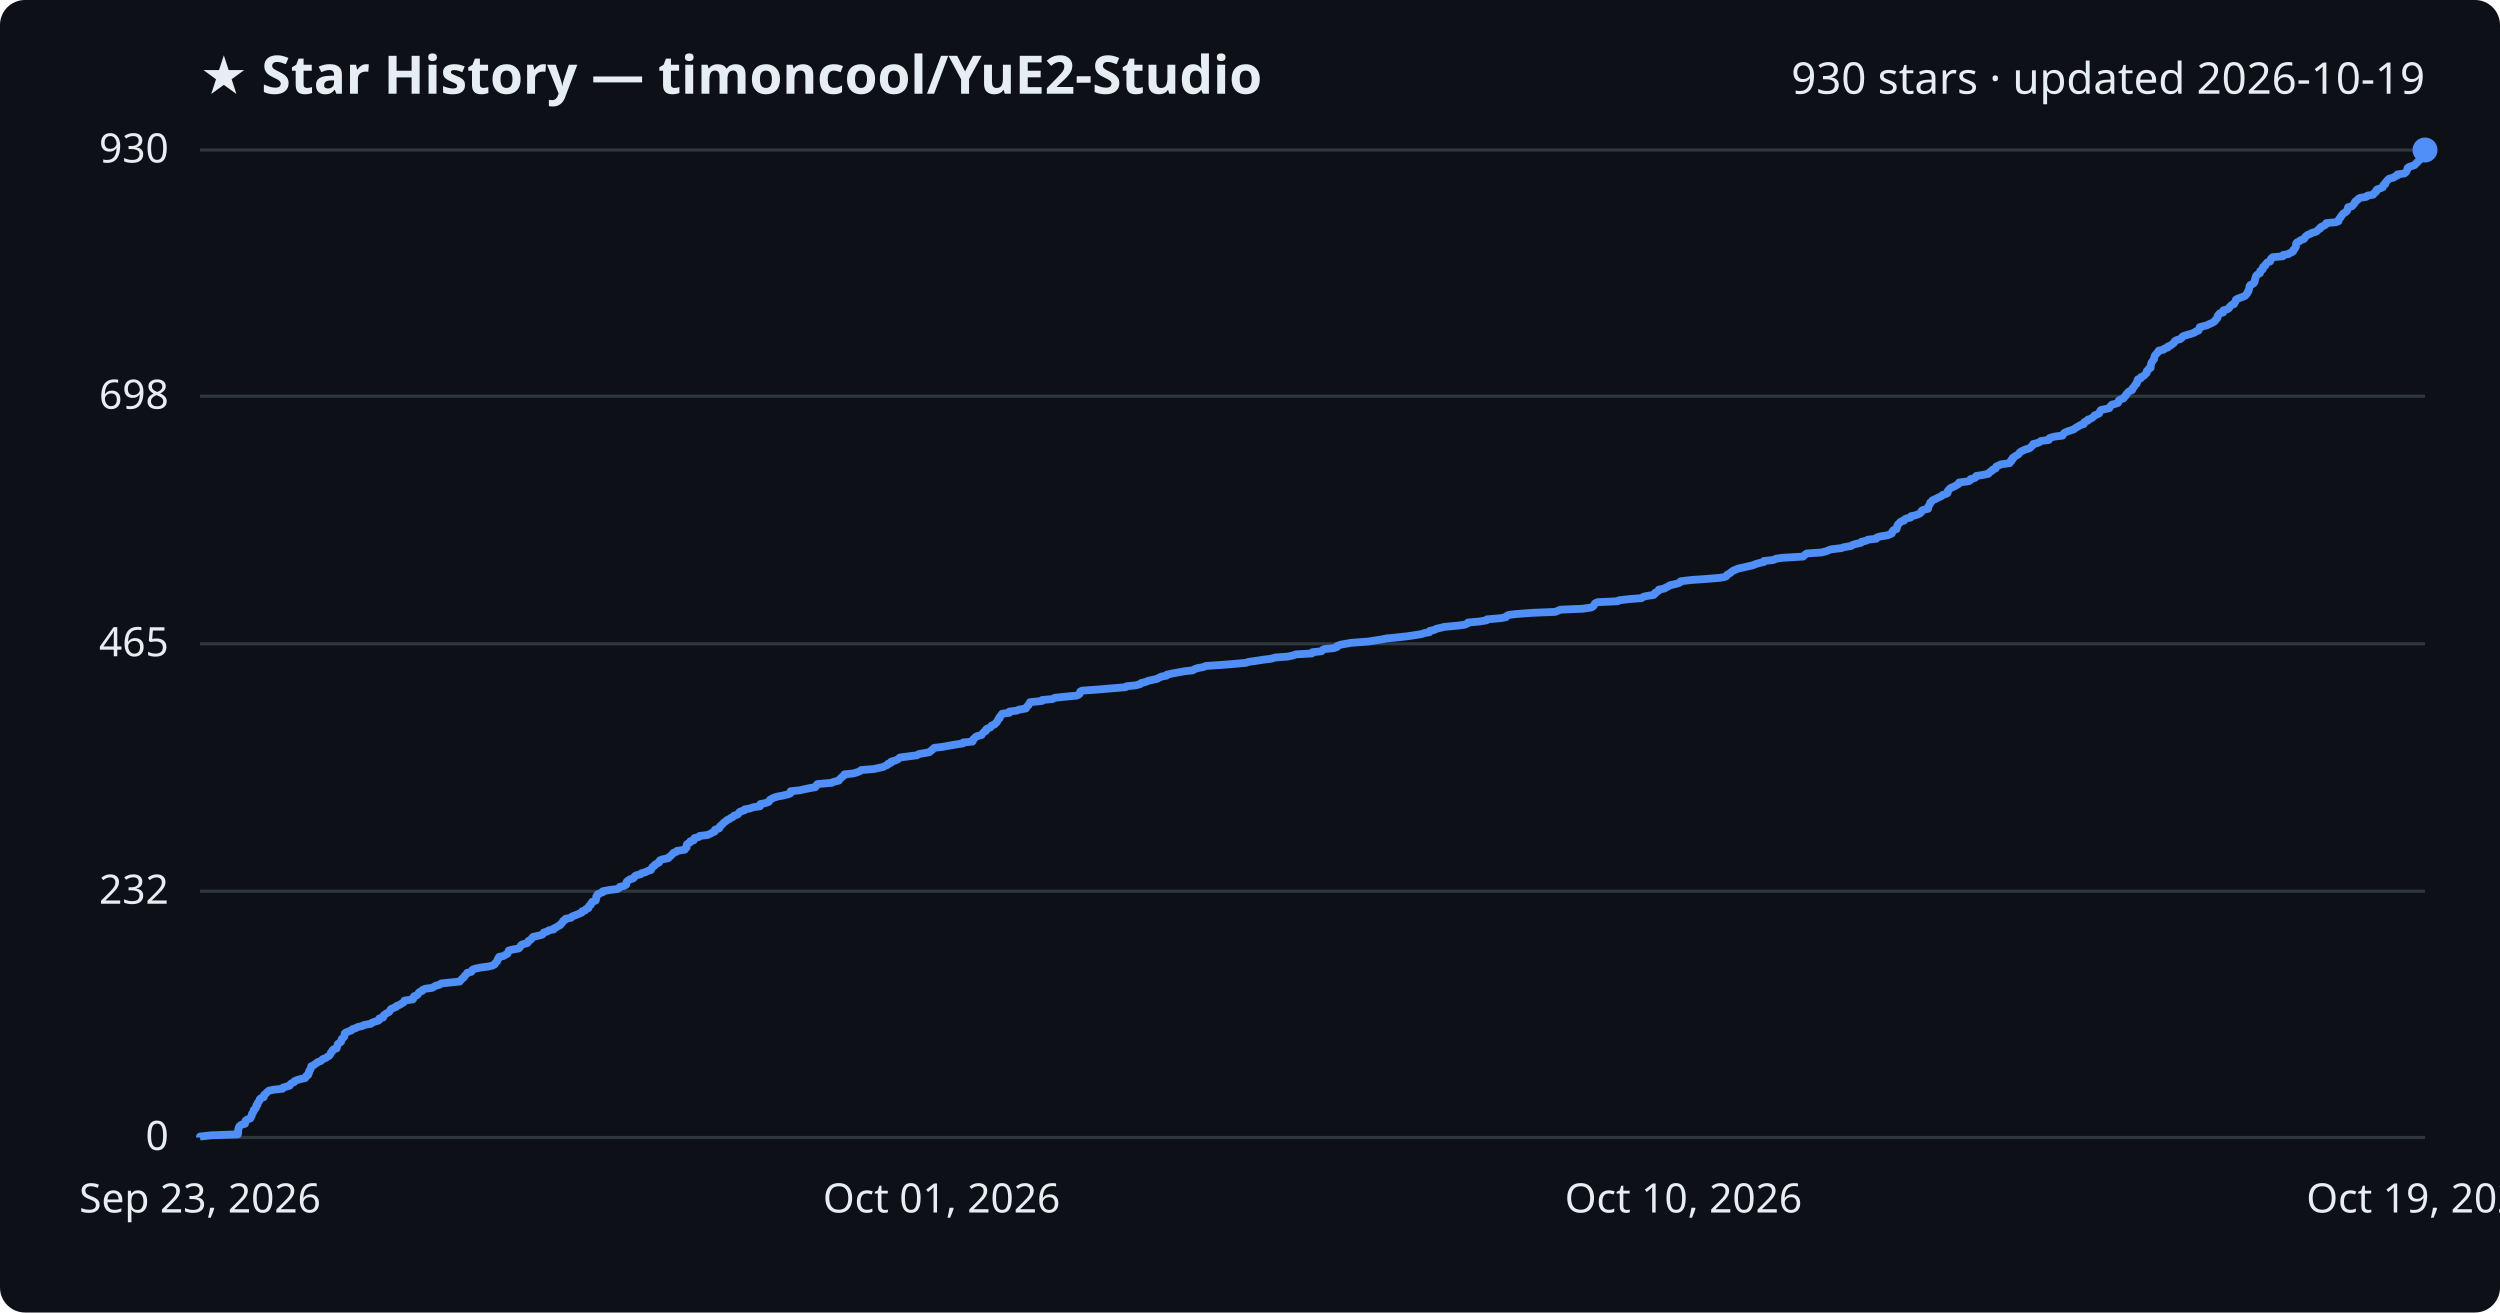
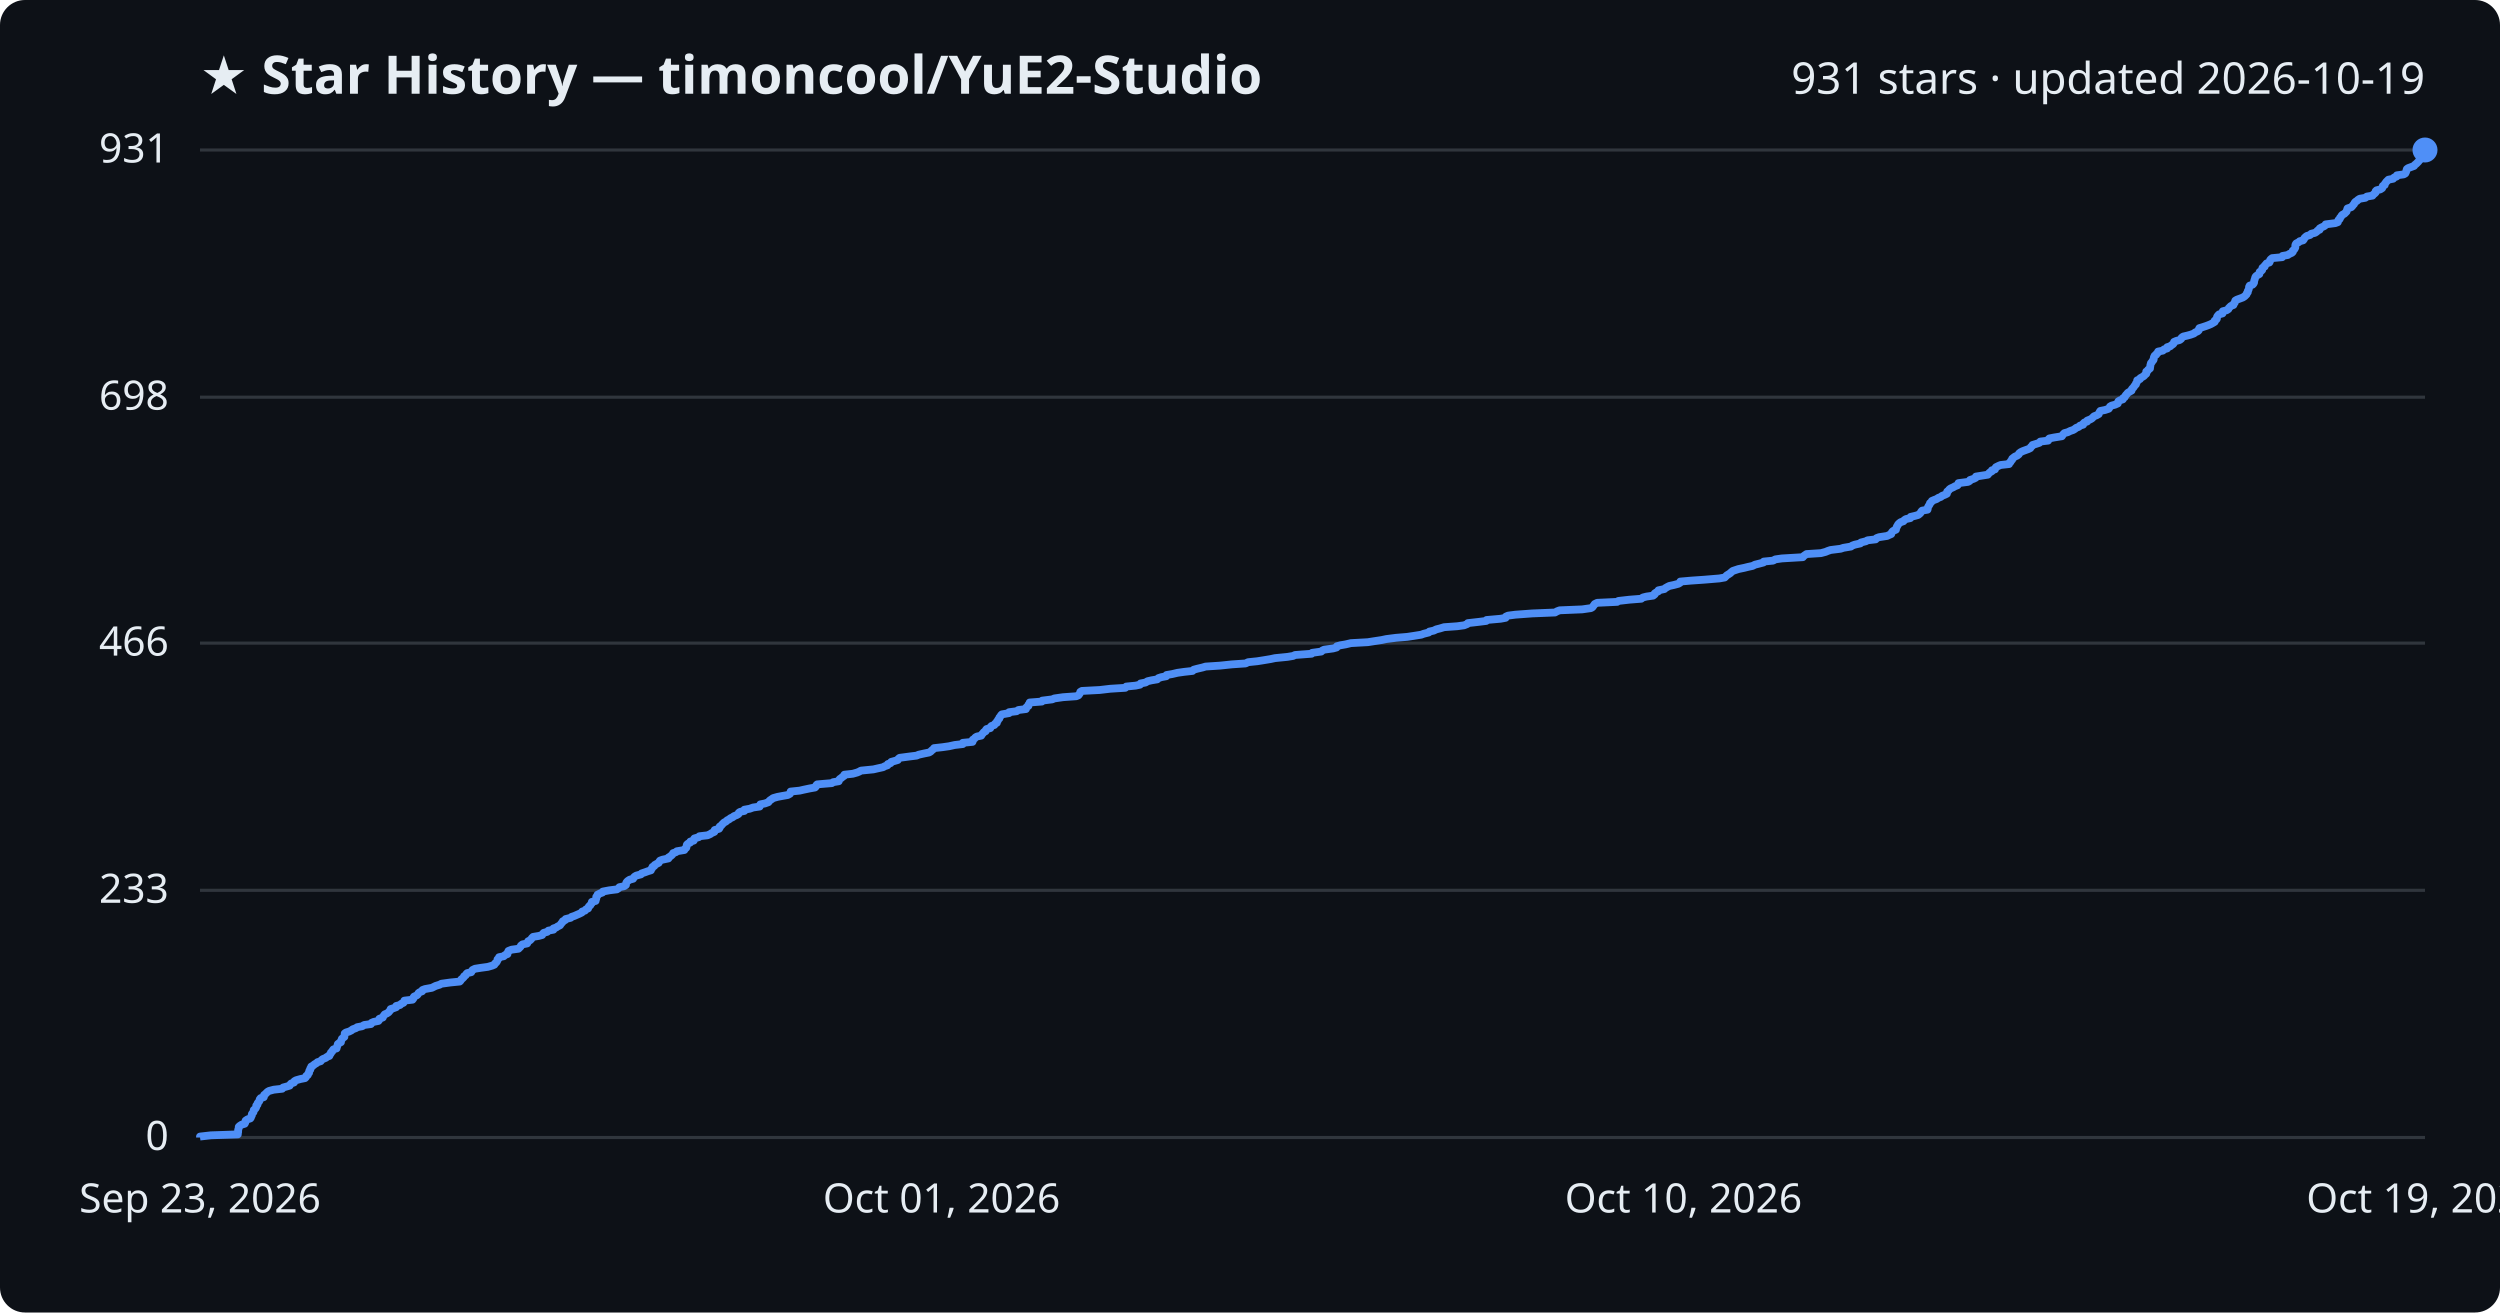
<svg xmlns="http://www.w3.org/2000/svg" viewBox="0 0 800 420" font-family="Segoe UI, sans-serif">
  <rect width="800" height="420" fill="#0d1117" rx="8" />
  <text x="64" y="30" fill="#e6edf3" font-size="17" font-weight="700">★ Star History — timoncool/YuE2-Studio</text>
-   <text x="776" y="30" fill="#e6edf3" font-size="14" text-anchor="end">930 stars · updated 2026-10-19</text>
+   <text x="776" y="30" fill="#e6edf3" font-size="14" text-anchor="end">931 stars · updated 2026-10-19</text>
  <line x1="64" y1="364.0" x2="776" y2="364.0" stroke="#30363d" stroke-width="1" />
  <text x="54" y="368.0" fill="#e6edf3" font-size="13" text-anchor="end">0</text>
-   <line x1="64" y1="285.2" x2="776" y2="285.2" stroke="#30363d" stroke-width="1" />
-   <text x="54" y="289.2" fill="#e6edf3" font-size="13" text-anchor="end">232</text>
-   <line x1="64" y1="206.0" x2="776" y2="206.0" stroke="#30363d" stroke-width="1" />
-   <text x="54" y="210.0" fill="#e6edf3" font-size="13" text-anchor="end">465</text>
-   <line x1="64" y1="126.8" x2="776" y2="126.8" stroke="#30363d" stroke-width="1" />
-   <text x="54" y="130.8" fill="#e6edf3" font-size="13" text-anchor="end">698</text>
+   <line x1="64" y1="284.9" x2="776" y2="284.9" stroke="#30363d" stroke-width="1" />
+   <text x="54" y="288.9" fill="#e6edf3" font-size="13" text-anchor="end">233</text>
+   <line x1="64" y1="205.8" x2="776" y2="205.8" stroke="#30363d" stroke-width="1" />
+   <text x="54" y="209.8" fill="#e6edf3" font-size="13" text-anchor="end">466</text>
+   <line x1="64" y1="127.1" x2="776" y2="127.1" stroke="#30363d" stroke-width="1" />
+   <text x="54" y="131.1" fill="#e6edf3" font-size="13" text-anchor="end">698</text>
  <line x1="64" y1="48.0" x2="776" y2="48.0" stroke="#30363d" stroke-width="1" />
-   <text x="54" y="52.0" fill="#e6edf3" font-size="13" text-anchor="end">930</text>
-   <path d="M64.0,364.0 L64.0,363.7 L67.5,363.3 L76.1,363.0 L76.2,362.6 L76.2,362.3 L76.2,362.0 L76.2,361.6 L76.3,361.3 L76.4,360.9 L76.5,360.6 L76.7,360.3 L77.3,359.9 L78.4,359.6 L78.5,359.2 L78.5,358.9 L78.6,358.6 L79.2,358.2 L80.1,357.9 L80.3,357.5 L80.4,357.2 L80.6,356.9 L80.6,356.5 L80.8,356.2 L81.1,355.8 L81.2,355.5 L81.2,355.2 L81.7,354.8 L81.9,354.5 L82.0,354.1 L82.0,353.8 L82.4,353.5 L82.4,353.1 L82.6,352.8 L82.9,352.4 L83.1,352.1 L83.1,351.8 L83.5,351.4 L84.4,351.1 L84.5,350.7 L84.5,350.4 L84.9,350.1 L85.3,349.7 L85.6,349.4 L86.1,349.0 L87.6,348.7 L90.4,348.4 L90.6,348.0 L91.7,347.7 L92.7,347.4 L92.9,347.0 L93.2,346.7 L94.1,346.3 L94.2,346.0 L94.8,345.7 L96.1,345.3 L97.6,345.0 L97.9,344.6 L98.0,344.3 L98.6,344.0 L98.6,343.6 L98.9,343.3 L98.9,342.9 L99.0,342.6 L99.3,342.3 L99.4,341.9 L99.6,341.6 L99.6,341.2 L100.3,340.9 L100.7,340.6 L101.3,340.2 L101.6,339.9 L102.7,339.5 L103.0,339.2 L103.3,338.9 L104.4,338.5 L104.7,338.2 L105.4,337.8 L105.6,337.5 L105.8,337.2 L105.9,336.8 L106.3,336.5 L106.4,336.1 L106.7,335.8 L107.7,335.5 L107.8,335.1 L107.9,334.8 L108.0,334.4 L108.1,334.1 L108.5,333.8 L109.1,333.4 L109.2,333.1 L109.3,332.7 L109.4,332.4 L109.8,332.1 L110.2,331.7 L110.2,331.4 L110.3,331.0 L110.3,330.7 L110.7,330.4 L111.7,330.0 L112.5,329.7 L112.8,329.3 L113.9,329.0 L114.3,328.7 L116.0,328.3 L116.5,328.0 L118.7,327.6 L119.0,327.3 L119.7,327.0 L121.1,326.6 L121.4,326.3 L121.4,325.9 L122.6,325.6 L122.7,325.3 L122.8,324.9 L123.2,324.6 L123.8,324.2 L124.4,323.9 L124.7,323.6 L124.9,323.2 L125.1,322.9 L126.0,322.5 L126.8,322.2 L126.9,321.9 L128.0,321.5 L128.4,321.2 L129.1,320.8 L129.4,320.5 L129.4,320.2 L132.1,319.8 L132.3,319.5 L132.3,319.1 L132.5,318.8 L133.4,318.5 L133.8,318.1 L133.9,317.8 L134.3,317.4 L135.1,317.1 L135.2,316.8 L136.1,316.4 L138.3,316.1 L138.8,315.8 L139.5,315.4 L140.7,315.1 L141.2,314.7 L144.1,314.4 L147.1,314.1 L147.4,313.7 L147.7,313.4 L148.1,313.0 L148.5,312.7 L148.6,312.4 L149.0,312.0 L149.3,311.7 L149.5,311.3 L150.8,311.0 L151.0,310.7 L151.2,310.3 L152.0,310.0 L153.9,309.6 L156.2,309.3 L157.5,309.0 L158.3,308.6 L158.4,308.3 L158.8,307.9 L159.1,307.6 L159.2,307.3 L159.3,306.9 L159.7,306.6 L159.7,306.2 L161.2,305.9 L161.6,305.6 L162.4,305.2 L162.5,304.9 L162.7,304.5 L162.8,304.2 L163.8,303.9 L166.0,303.5 L166.3,303.2 L166.6,302.8 L166.7,302.5 L167.2,302.2 L168.7,301.8 L169.0,301.5 L169.1,301.1 L169.7,300.8 L170.0,300.5 L170.3,300.1 L170.6,299.8 L172.4,299.4 L173.5,299.1 L173.8,298.8 L174.0,298.4 L175.1,298.1 L175.6,297.7 L177.2,297.4 L177.2,297.1 L178.1,296.7 L178.5,296.4 L179.3,296.0 L179.4,295.7 L179.8,295.4 L180.1,295.0 L180.2,294.7 L180.9,294.3 L181.0,294.0 L182.7,293.7 L183.0,293.3 L183.8,293.0 L184.8,292.6 L185.5,292.3 L186.2,292.0 L186.3,291.6 L187.3,291.3 L187.5,290.9 L188.3,290.6 L188.3,290.3 L188.5,289.9 L189.0,289.6 L189.1,289.2 L189.4,288.9 L189.5,288.6 L190.6,288.2 L190.7,287.9 L190.8,287.5 L190.8,287.2 L190.8,286.9 L191.2,286.5 L191.2,286.2 L192.1,285.8 L192.9,285.5 L192.9,285.2 L195.0,284.8 L197.5,284.5 L198.1,284.2 L198.3,283.8 L199.7,283.5 L200.4,283.1 L200.4,282.8 L200.4,282.5 L200.6,282.1 L201.0,281.8 L201.5,281.4 L202.6,281.1 L202.9,280.8 L203.1,280.4 L203.6,280.1 L205.1,279.7 L205.3,279.4 L206.5,279.1 L207.3,278.7 L208.3,278.4 L208.4,278.0 L208.7,277.7 L208.8,277.4 L209.5,277.0 L209.6,276.7 L210.3,276.3 L210.9,276.0 L210.9,275.7 L211.2,275.3 L212.0,275.0 L213.9,274.6 L214.0,274.3 L214.5,274.0 L214.9,273.6 L215.2,273.3 L215.5,272.9 L216.4,272.6 L216.6,272.3 L219.1,271.9 L219.2,271.6 L219.7,271.2 L219.7,270.9 L219.7,270.6 L219.8,270.2 L220.2,269.9 L220.9,269.5 L220.9,269.2 L222.0,268.9 L222.1,268.5 L222.2,268.2 L223.7,267.8 L223.9,267.5 L226.4,267.2 L227.3,266.8 L227.8,266.5 L228.7,266.1 L228.7,265.8 L228.8,265.5 L230.1,265.1 L230.3,264.8 L230.4,264.4 L230.8,264.1 L231.1,263.8 L231.5,263.4 L231.8,263.1 L232.4,262.7 L232.7,262.4 L233.4,262.1 L233.9,261.7 L234.6,261.4 L234.9,261.0 L235.9,260.7 L236.3,260.4 L236.5,260.0 L236.9,259.7 L238.2,259.3 L238.3,259.0 L240.0,258.7 L241.1,258.3 L243.2,258.0 L243.3,257.6 L243.3,257.3 L244.9,257.0 L246.0,256.6 L246.2,256.3 L246.4,255.9 L247.0,255.6 L247.5,255.3 L248.8,254.9 L250.4,254.6 L252.1,254.2 L252.9,253.9 L253.0,253.6 L253.0,253.2 L255.9,252.9 L257.2,252.6 L259.1,252.2 L260.9,251.9 L261.2,251.5 L261.3,251.2 L261.6,250.9 L266.2,250.5 L266.7,250.2 L268.4,249.8 L268.6,249.5 L268.8,249.2 L269.3,248.8 L269.6,248.5 L270.2,248.1 L270.2,247.8 L273.0,247.5 L274.4,247.1 L275.1,246.8 L275.6,246.4 L279.6,246.1 L280.9,245.8 L282.7,245.4 L283.2,245.1 L284.1,244.7 L284.2,244.4 L285.1,244.1 L285.2,243.7 L286.4,243.4 L287.3,243.0 L287.6,242.7 L288.0,242.4 L291.0,242.0 L293.4,241.7 L294.0,241.3 L295.8,241.0 L297.4,240.7 L297.8,240.3 L298.3,240.0 L298.6,239.6 L299.0,239.3 L301.6,239.0 L303.8,238.6 L305.5,238.3 L308.1,237.9 L308.2,237.6 L311.2,237.3 L311.4,236.9 L311.4,236.6 L311.9,236.2 L312.1,235.9 L312.6,235.6 L314.1,235.2 L314.3,234.9 L314.6,234.5 L314.9,234.2 L315.5,233.9 L315.5,233.5 L315.8,233.2 L316.9,232.8 L317.1,232.5 L317.3,232.2 L318.3,231.8 L318.5,231.5 L319.0,231.1 L319.1,230.8 L319.3,230.5 L319.5,230.1 L319.9,229.8 L319.9,229.4 L320.2,229.1 L320.4,228.8 L320.7,228.4 L323.0,228.1 L323.0,227.7 L325.4,227.4 L326.0,227.1 L328.3,226.7 L328.4,226.4 L328.7,226.0 L329.1,225.7 L329.2,225.4 L329.5,225.0 L329.6,224.7 L333.5,224.3 L333.5,224.0 L336.8,223.7 L337.5,223.3 L340.2,223.0 L344.5,222.6 L345.2,222.3 L345.5,222.0 L345.6,221.6 L345.7,221.3 L346.3,221.0 L352.0,220.6 L355.4,220.3 L360.2,219.9 L360.5,219.6 L363.5,219.3 L364.9,218.9 L365.1,218.6 L366.7,218.2 L367.3,217.9 L368.6,217.6 L370.4,217.2 L370.8,216.9 L371.7,216.5 L373.3,216.2 L373.4,215.9 L375.2,215.5 L376.9,215.2 L379.0,214.8 L381.7,214.5 L382.1,214.2 L383.2,213.8 L384.9,213.5 L385.9,213.1 L390.5,212.8 L394.3,212.5 L398.7,212.1 L399.5,211.8 L402.4,211.4 L404.3,211.1 L406.7,210.8 L408.1,210.4 L412.1,210.1 L413.9,209.7 L414.6,209.4 L419.8,209.1 L420.0,208.7 L422.9,208.4 L423.2,208.0 L423.8,207.7 L426.8,207.4 L427.9,207.0 L427.9,206.7 L429.0,206.3 L430.7,206.0 L432.4,205.7 L437.8,205.3 L439.7,205.0 L442.3,204.6 L443.7,204.3 L446.8,204.0 L450.4,203.6 L452.4,203.3 L454.9,202.9 L455.7,202.6 L457.4,202.3 L457.5,201.9 L458.9,201.6 L459.7,201.2 L461.0,200.9 L462.2,200.6 L466.5,200.2 L468.7,199.9 L469.6,199.5 L469.8,199.2 L473.3,198.9 L475.7,198.5 L475.8,198.2 L480.3,197.8 L481.9,197.5 L482.0,197.2 L482.7,196.8 L485.0,196.5 L490.4,196.1 L497.7,195.8 L498.4,195.5 L499.3,195.1 L506.4,194.8 L509.2,194.4 L509.7,194.1 L510.0,193.8 L510.2,193.4 L510.4,193.1 L511.2,192.7 L517.7,192.4 L518.0,192.1 L521.5,191.7 L525.3,191.4 L525.8,191.0 L527.0,190.7 L529.1,190.4 L529.6,190.0 L529.6,189.7 L530.2,189.4 L530.8,189.0 L530.8,188.7 L532.7,188.3 L533.0,188.0 L533.8,187.7 L534.3,187.3 L535.7,187.0 L537.2,186.6 L537.7,186.3 L537.8,186.0 L541.2,185.6 L545.5,185.3 L550.4,184.9 L552.0,184.6 L552.5,184.3 L552.7,183.9 L553.3,183.6 L553.9,183.2 L554.2,182.9 L554.7,182.6 L555.6,182.2 L556.4,181.9 L558.3,181.5 L559.5,181.2 L560.9,180.9 L561.8,180.5 L562.9,180.2 L564.5,179.8 L564.5,179.5 L567.5,179.2 L568.3,178.8 L570.3,178.5 L577.0,178.1 L577.3,177.8 L577.6,177.5 L578.2,177.1 L582.8,176.8 L584.4,176.4 L585.1,176.1 L585.9,175.8 L589.2,175.4 L590.1,175.1 L592.4,174.7 L592.8,174.4 L593.7,174.1 L595.5,173.7 L595.6,173.4 L597.3,173.0 L597.7,172.7 L600.4,172.4 L600.6,172.0 L601.5,171.7 L604.0,171.3 L604.7,171.0 L605.4,170.7 L605.5,170.3 L605.6,170.0 L606.0,169.6 L606.9,169.3 L606.9,169.0 L607.1,168.6 L607.1,168.3 L607.3,167.9 L607.6,167.6 L607.9,167.3 L608.3,166.9 L609.3,166.6 L609.5,166.2 L610.1,165.9 L611.4,165.6 L611.5,165.2 L612.9,164.9 L614.0,164.5 L614.5,164.2 L614.8,163.9 L614.9,163.5 L615.3,163.2 L617.0,162.8 L617.0,162.5 L617.0,162.2 L617.3,161.8 L617.4,161.5 L617.7,161.1 L617.7,160.8 L618.1,160.5 L618.4,160.1 L619.1,159.8 L619.9,159.4 L620.5,159.1 L621.2,158.8 L621.6,158.4 L622.6,158.1 L623.2,157.8 L623.3,157.4 L623.3,157.1 L623.7,156.7 L623.9,156.4 L624.3,156.1 L625.3,155.7 L625.8,155.4 L626.6,155.0 L626.8,154.7 L626.9,154.4 L630.0,154.0 L630.5,153.7 L630.6,153.3 L631.8,153.0 L632.3,152.7 L632.4,152.3 L634.4,152.0 L636.3,151.6 L636.5,151.3 L636.8,151.0 L637.5,150.6 L637.6,150.3 L638.6,149.9 L638.7,149.6 L638.8,149.3 L639.7,148.9 L640.3,148.6 L643.1,148.2 L643.1,147.9 L643.6,147.6 L643.6,147.2 L644.1,146.9 L644.1,146.5 L644.6,146.2 L645.0,145.9 L645.7,145.5 L646.1,145.2 L646.3,144.8 L646.7,144.5 L647.3,144.2 L648.2,143.8 L649.3,143.5 L649.9,143.1 L650.1,142.8 L650.5,142.5 L650.6,142.1 L651.9,141.8 L652.8,141.4 L653.1,141.1 L655.6,140.8 L655.6,140.4 L656.0,140.1 L657.5,139.7 L660.0,139.4 L660.1,139.1 L660.4,138.7 L660.8,138.4 L661.8,138.0 L662.7,137.7 L663.6,137.4 L664.1,137.0 L664.6,136.7 L665.3,136.3 L665.8,136.0 L666.8,135.7 L666.8,135.3 L667.1,135.0 L668.1,134.6 L668.1,134.3 L669.0,134.0 L669.6,133.6 L670.0,133.3 L670.3,132.9 L671.1,132.6 L671.7,132.3 L671.9,131.9 L672.0,131.6 L672.3,131.2 L673.7,130.9 L675.0,130.6 L675.2,130.2 L675.4,129.9 L675.8,129.5 L677.0,129.2 L677.8,128.9 L677.9,128.5 L678.0,128.2 L678.6,127.8 L679.5,127.5 L679.6,127.2 L680.1,126.8 L680.3,126.5 L680.4,126.2 L680.8,125.8 L681.0,125.5 L681.6,125.1 L682.3,124.8 L682.3,124.5 L682.5,124.1 L682.9,123.8 L683.1,123.4 L683.3,123.1 L683.7,122.8 L683.7,122.4 L684.0,122.1 L684.0,121.7 L684.1,121.4 L685.0,121.1 L685.1,120.7 L685.8,120.4 L686.3,120.0 L686.5,119.7 L686.9,119.4 L687.0,119.0 L687.0,118.7 L687.5,118.3 L687.6,118.0 L688.2,117.7 L688.2,117.3 L688.3,117.0 L688.3,116.6 L688.4,116.3 L688.5,116.0 L688.8,115.6 L689.0,115.3 L689.3,114.9 L689.3,114.6 L689.4,114.3 L689.5,113.9 L689.7,113.6 L690.1,113.2 L690.3,112.9 L690.7,112.6 L690.8,112.2 L692.3,111.9 L692.7,111.5 L693.7,111.2 L693.7,110.9 L694.7,110.5 L695.0,110.2 L695.6,109.8 L695.8,109.5 L695.9,109.2 L696.6,108.8 L697.7,108.5 L698.2,108.1 L698.3,107.8 L698.8,107.5 L700.1,107.1 L701.2,106.8 L702.3,106.4 L702.6,106.1 L703.5,105.8 L703.7,105.4 L703.8,105.1 L703.9,104.7 L705.0,104.4 L706.2,104.1 L707.0,103.7 L707.7,103.4 L708.4,103.0 L708.8,102.7 L708.9,102.4 L709.4,102.0 L709.6,101.7 L709.6,101.3 L709.7,101.0 L710.0,100.7 L710.3,100.3 L711.4,100.0 L711.4,99.6 L711.5,99.3 L712.7,99.0 L713.3,98.6 L713.4,98.3 L713.8,97.9 L714.1,97.6 L714.9,97.3 L715.0,96.9 L715.3,96.6 L715.4,96.2 L715.5,95.9 L716.0,95.6 L717.1,95.2 L717.9,94.9 L718.5,94.6 L718.8,94.2 L719.1,93.9 L719.2,93.5 L719.5,93.2 L719.5,92.9 L719.7,92.5 L719.8,92.2 L719.8,91.8 L719.9,91.5 L720.1,91.2 L721.0,90.8 L721.3,90.5 L721.5,90.1 L721.5,89.8 L721.6,89.5 L721.7,89.1 L721.8,88.8 L721.9,88.4 L722.1,88.1 L722.5,87.8 L723.2,87.4 L723.2,87.1 L723.3,86.7 L723.8,86.4 L724.1,86.1 L724.1,85.7 L724.2,85.4 L724.9,85.0 L724.9,84.7 L725.2,84.4 L725.5,84.0 L726.4,83.7 L726.6,83.3 L726.6,83.0 L726.8,82.7 L727.3,82.3 L730.5,82.0 L730.6,81.6 L732.3,81.3 L732.7,81.0 L733.6,80.6 L733.9,80.3 L733.9,79.9 L734.3,79.6 L734.5,79.3 L734.7,78.9 L734.7,78.6 L734.7,78.2 L734.8,77.9 L735.0,77.6 L735.8,77.2 L736.1,76.9 L737.2,76.5 L737.5,76.2 L737.6,75.9 L738.0,75.5 L738.4,75.2 L739.4,74.8 L739.8,74.5 L741.0,74.2 L741.6,73.8 L741.8,73.5 L742.5,73.1 L742.5,72.8 L743.0,72.5 L743.9,72.1 L744.3,71.8 L744.4,71.4 L747.5,71.1 L748.3,70.8 L748.4,70.4 L748.5,70.1 L748.9,69.7 L749.0,69.4 L749.3,69.1 L749.5,68.7 L749.8,68.4 L750.4,68.0 L750.8,67.7 L751.1,67.4 L751.2,67.0 L751.3,66.7 L751.4,66.3 L752.6,66.0 L752.9,65.7 L753.2,65.3 L753.5,65.0 L753.6,64.6 L753.9,64.3 L754.4,64.0 L754.7,63.6 L755.3,63.3 L757.2,63.0 L757.6,62.6 L759.4,62.3 L759.6,61.9 L760.1,61.6 L760.4,61.3 L760.4,60.9 L760.7,60.6 L761.9,60.2 L762.5,59.9 L762.6,59.6 L762.7,59.2 L763.3,58.9 L763.3,58.5 L763.6,58.2 L763.8,57.9 L764.2,57.5 L764.5,57.2 L766.0,56.8 L766.3,56.5 L767.1,56.2 L767.2,55.8 L769.4,55.5 L769.9,55.1 L770.1,54.8 L770.2,54.5 L770.4,54.1 L770.4,53.8 L770.9,53.4 L771.9,53.1 L772.7,52.8 L773.0,52.4 L773.4,52.1 L773.7,51.7 L774.1,51.4 L774.3,51.1 L774.6,50.7 L774.9,50.4 L775.1,50.0 L775.5,49.7 L775.6,49.4 L775.9,49.0 L775.9,48.7 L776.0,48.3 L776.0,48.0 L776.0,48.0" fill="none" stroke="#4f8ff7" stroke-width="2.5" stroke-linejoin="round" />
+   <text x="54" y="52.0" fill="#e6edf3" font-size="13" text-anchor="end">931</text>
+   <path d="M64.0,364.0 L64.0,363.7 L67.5,363.3 L76.1,363.0 L76.1,362.6 L76.2,362.3 L76.2,362.0 L76.2,361.6 L76.3,361.3 L76.4,360.9 L76.4,360.6 L76.7,360.3 L77.3,359.9 L78.3,359.6 L78.5,359.2 L78.5,358.9 L78.6,358.6 L79.2,358.2 L80.1,357.9 L80.3,357.6 L80.4,357.2 L80.6,356.9 L80.6,356.5 L80.8,356.2 L81.1,355.9 L81.2,355.5 L81.2,355.2 L81.7,354.8 L81.9,354.5 L82.0,354.2 L82.0,353.8 L82.4,353.5 L82.4,353.1 L82.6,352.8 L82.9,352.5 L83.1,352.1 L83.1,351.8 L83.4,351.4 L84.4,351.1 L84.5,350.8 L84.5,350.4 L84.9,350.1 L85.3,349.7 L85.6,349.4 L86.1,349.1 L87.6,348.7 L90.3,348.4 L90.6,348.0 L91.7,347.7 L92.7,347.4 L92.9,347.0 L93.2,346.7 L94.1,346.4 L94.2,346.0 L94.7,345.7 L96.1,345.3 L97.6,345.0 L97.9,344.7 L98.0,344.3 L98.5,344.0 L98.6,343.6 L98.9,343.3 L98.9,343.0 L99.0,342.6 L99.3,342.3 L99.3,341.9 L99.6,341.6 L99.6,341.3 L100.3,340.9 L100.6,340.6 L101.3,340.2 L101.6,339.9 L102.6,339.6 L102.9,339.2 L103.3,338.9 L104.3,338.5 L104.6,338.2 L105.4,337.9 L105.5,337.5 L105.8,337.2 L105.9,336.8 L106.3,336.5 L106.4,336.2 L106.7,335.8 L107.7,335.5 L107.8,335.1 L107.9,334.8 L108.0,334.5 L108.1,334.1 L108.5,333.8 L109.1,333.5 L109.1,333.1 L109.3,332.8 L109.4,332.4 L109.8,332.1 L110.2,331.8 L110.2,331.4 L110.3,331.1 L110.3,330.7 L110.7,330.4 L111.7,330.1 L112.5,329.7 L112.8,329.4 L113.9,329.0 L114.3,328.7 L115.9,328.4 L116.5,328.0 L118.7,327.7 L118.9,327.3 L119.6,327.0 L121.1,326.7 L121.4,326.3 L121.4,326.0 L122.5,325.6 L122.6,325.3 L122.8,325.0 L123.1,324.6 L123.8,324.3 L124.4,323.9 L124.6,323.6 L124.9,323.3 L125.0,322.9 L126.0,322.6 L126.8,322.3 L126.8,321.9 L128.0,321.6 L128.4,321.2 L129.1,320.9 L129.3,320.6 L129.4,320.2 L132.0,319.9 L132.3,319.5 L132.3,319.2 L132.5,318.9 L133.4,318.5 L133.7,318.2 L133.9,317.8 L134.3,317.5 L135.1,317.2 L135.2,316.8 L136.0,316.5 L138.2,316.1 L138.8,315.8 L139.4,315.5 L140.7,315.1 L141.2,314.8 L144.1,314.4 L147.1,314.1 L147.4,313.8 L147.6,313.4 L148.0,313.1 L148.4,312.7 L148.5,312.4 L149.0,312.1 L149.2,311.7 L149.5,311.4 L150.8,311.1 L151.0,310.7 L151.2,310.4 L152.0,310.0 L153.9,309.7 L156.1,309.4 L157.5,309.0 L158.2,308.7 L158.4,308.3 L158.8,308.0 L159.0,307.7 L159.2,307.3 L159.2,307.0 L159.7,306.6 L159.7,306.3 L161.2,306.0 L161.6,305.6 L162.4,305.3 L162.4,304.9 L162.6,304.6 L162.7,304.3 L163.7,303.9 L165.9,303.6 L166.3,303.2 L166.6,302.9 L166.7,302.6 L167.2,302.2 L168.7,301.9 L168.9,301.5 L169.0,301.2 L169.6,300.9 L170.0,300.5 L170.2,300.2 L170.6,299.8 L172.4,299.5 L173.5,299.2 L173.7,298.8 L174.0,298.5 L175.1,298.2 L175.5,297.8 L177.1,297.5 L177.1,297.1 L178.0,296.8 L178.4,296.5 L179.2,296.1 L179.4,295.8 L179.7,295.4 L180.0,295.1 L180.1,294.8 L180.9,294.4 L181.0,294.1 L182.6,293.7 L182.9,293.4 L183.8,293.1 L184.7,292.7 L185.4,292.4 L186.2,292.0 L186.3,291.7 L187.2,291.4 L187.5,291.0 L188.2,290.7 L188.3,290.3 L188.5,290.0 L188.9,289.7 L189.1,289.3 L189.4,289.0 L189.4,288.6 L190.6,288.3 L190.6,288.0 L190.8,287.6 L190.8,287.3 L190.8,287.0 L191.2,286.6 L191.2,286.3 L192.0,285.9 L192.8,285.6 L192.9,285.3 L195.0,284.9 L197.4,284.6 L198.0,284.2 L198.2,283.9 L199.7,283.6 L200.3,283.2 L200.3,282.9 L200.4,282.5 L200.6,282.2 L200.9,281.9 L201.5,281.5 L202.6,281.2 L202.8,280.8 L203.1,280.5 L203.6,280.2 L205.1,279.8 L205.3,279.5 L206.5,279.1 L207.3,278.8 L208.3,278.5 L208.4,278.1 L208.7,277.8 L208.8,277.4 L209.4,277.1 L209.5,276.8 L210.2,276.4 L210.8,276.1 L210.9,275.8 L211.2,275.4 L212.0,275.1 L213.9,274.7 L213.9,274.4 L214.4,274.1 L214.9,273.7 L215.2,273.4 L215.4,273.0 L216.3,272.7 L216.6,272.4 L219.0,272.0 L219.1,271.7 L219.6,271.3 L219.7,271.0 L219.7,270.7 L219.8,270.3 L220.1,270.0 L220.9,269.6 L220.9,269.3 L222.0,269.0 L222.0,268.6 L222.2,268.3 L223.6,267.9 L223.8,267.6 L226.4,267.3 L227.3,266.9 L227.7,266.6 L228.6,266.2 L228.7,265.9 L228.7,265.6 L230.1,265.2 L230.3,264.9 L230.3,264.5 L230.8,264.2 L231.0,263.9 L231.4,263.5 L231.7,263.2 L232.3,262.9 L232.7,262.5 L233.3,262.2 L233.8,261.8 L234.5,261.5 L234.8,261.2 L235.8,260.8 L236.3,260.5 L236.4,260.1 L236.8,259.8 L238.2,259.5 L238.2,259.1 L239.9,258.8 L241.0,258.4 L243.1,258.1 L243.2,257.8 L243.3,257.4 L244.8,257.1 L245.9,256.7 L246.1,256.4 L246.4,256.1 L247.0,255.7 L247.4,255.4 L248.8,255.0 L250.4,254.7 L252.1,254.4 L252.8,254.0 L252.9,253.7 L253.0,253.3 L255.9,253.0 L257.2,252.7 L259.1,252.3 L260.8,252.0 L261.1,251.7 L261.2,251.3 L261.5,251.0 L266.2,250.6 L266.6,250.3 L268.4,250.0 L268.5,249.6 L268.7,249.3 L269.3,248.9 L269.6,248.6 L270.1,248.3 L270.2,247.9 L272.9,247.6 L274.3,247.2 L275.0,246.9 L275.5,246.6 L279.5,246.2 L280.8,245.9 L282.6,245.5 L283.1,245.2 L284.0,244.9 L284.1,244.5 L285.0,244.2 L285.2,243.8 L286.3,243.5 L287.3,243.2 L287.5,242.8 L287.9,242.5 L290.9,242.1 L293.3,241.8 L294.0,241.5 L295.8,241.1 L297.3,240.8 L297.8,240.5 L298.2,240.1 L298.6,239.8 L298.9,239.4 L301.6,239.1 L303.7,238.8 L305.5,238.4 L308.1,238.1 L308.1,237.7 L311.2,237.4 L311.3,237.1 L311.3,236.7 L311.8,236.4 L312.1,236.0 L312.6,235.7 L314.0,235.4 L314.2,235.0 L314.5,234.7 L314.8,234.3 L315.4,234.0 L315.4,233.7 L315.7,233.3 L316.9,233.0 L317.0,232.6 L317.3,232.3 L318.2,232.0 L318.4,231.6 L319.0,231.3 L319.0,230.9 L319.3,230.6 L319.4,230.3 L319.8,229.9 L319.8,229.6 L320.1,229.3 L320.3,228.9 L320.6,228.6 L322.9,228.2 L322.9,227.9 L325.3,227.6 L325.9,227.2 L328.3,226.9 L328.3,226.5 L328.6,226.2 L329.1,225.9 L329.1,225.5 L329.4,225.2 L329.5,224.8 L333.4,224.5 L333.5,224.2 L336.7,223.8 L337.4,223.5 L340.2,223.1 L344.4,222.8 L345.1,222.5 L345.4,222.1 L345.6,221.8 L345.7,221.4 L346.2,221.1 L351.9,220.8 L355.3,220.4 L360.1,220.1 L360.4,219.7 L363.4,219.4 L364.8,219.1 L365.0,218.7 L366.6,218.4 L367.2,218.0 L368.5,217.7 L370.3,217.4 L370.7,217.0 L371.6,216.7 L373.2,216.4 L373.3,216.0 L375.1,215.7 L376.8,215.3 L378.9,215.0 L381.6,214.7 L382.0,214.3 L383.1,214.0 L384.8,213.6 L385.8,213.3 L390.4,213.0 L394.2,212.6 L398.6,212.3 L399.4,211.9 L402.3,211.6 L404.2,211.3 L406.6,210.9 L408.0,210.6 L412.0,210.2 L413.8,209.9 L414.4,209.6 L419.7,209.2 L419.9,208.9 L422.8,208.5 L423.1,208.2 L423.7,207.9 L426.6,207.5 L427.7,207.2 L427.8,206.8 L428.9,206.5 L430.6,206.2 L432.3,205.8 L437.7,205.5 L439.6,205.2 L442.2,204.8 L443.6,204.5 L446.7,204.1 L450.3,203.8 L452.3,203.5 L454.8,203.1 L455.6,202.8 L457.2,202.4 L457.4,202.1 L458.8,201.8 L459.6,201.4 L460.8,201.1 L462.1,200.7 L466.3,200.4 L468.5,200.1 L469.5,199.7 L469.7,199.4 L473.2,199.0 L475.6,198.7 L475.7,198.4 L480.2,198.0 L481.8,197.7 L481.9,197.3 L482.6,197.0 L484.9,196.7 L490.3,196.3 L497.6,196.0 L498.3,195.6 L499.1,195.3 L506.3,195.0 L509.1,194.6 L509.6,194.3 L509.8,194.0 L510.1,193.6 L510.3,193.3 L511.1,192.9 L517.5,192.6 L517.9,192.3 L521.4,191.9 L525.2,191.6 L525.7,191.2 L526.9,190.9 L529.0,190.6 L529.5,190.2 L529.5,189.9 L530.1,189.5 L530.7,189.2 L530.7,188.9 L532.6,188.5 L532.9,188.2 L533.6,187.8 L534.2,187.5 L535.6,187.2 L537.1,186.8 L537.6,186.5 L537.7,186.1 L541.1,185.8 L545.4,185.5 L550.2,185.1 L551.9,184.8 L552.3,184.4 L552.6,184.1 L553.1,183.8 L553.7,183.4 L554.0,183.1 L554.5,182.7 L555.4,182.4 L556.3,182.1 L558.2,181.7 L559.4,181.4 L560.8,181.1 L561.6,180.7 L562.8,180.4 L564.3,180.0 L564.4,179.7 L567.4,179.4 L568.1,179.0 L570.2,178.7 L576.9,178.3 L577.1,178.0 L577.5,177.7 L578.1,177.3 L582.7,177.0 L584.2,176.6 L584.9,176.3 L585.8,176.0 L589.0,175.6 L589.9,175.3 L592.3,174.9 L592.7,174.6 L593.5,174.3 L595.3,173.9 L595.5,173.6 L597.1,173.2 L597.6,172.9 L600.2,172.6 L600.5,172.2 L601.3,171.9 L603.9,171.5 L604.5,171.2 L605.2,170.9 L605.3,170.5 L605.5,170.2 L605.8,169.9 L606.7,169.5 L606.7,169.2 L606.9,168.8 L607.0,168.5 L607.2,168.2 L607.4,167.8 L607.7,167.5 L608.2,167.1 L609.1,166.8 L609.3,166.5 L609.9,166.1 L611.3,165.8 L611.4,165.4 L612.7,165.1 L613.8,164.8 L614.3,164.4 L614.6,164.1 L614.8,163.7 L615.1,163.4 L616.8,163.1 L616.9,162.7 L616.9,162.4 L617.1,162.0 L617.3,161.7 L617.5,161.4 L617.6,161.0 L618.0,160.7 L618.2,160.3 L618.9,160.0 L619.7,159.7 L620.3,159.3 L621.1,159.0 L621.4,158.7 L622.4,158.3 L623.0,158.0 L623.1,157.6 L623.1,157.3 L623.5,157.0 L623.8,156.6 L624.2,156.3 L625.1,155.9 L625.6,155.6 L626.4,155.3 L626.7,154.9 L626.7,154.6 L629.8,154.2 L630.3,153.9 L630.4,153.6 L631.6,153.2 L632.2,152.9 L632.3,152.5 L634.2,152.2 L636.1,151.9 L636.4,151.5 L636.7,151.2 L637.4,150.8 L637.4,150.5 L638.4,150.2 L638.5,149.8 L638.7,149.5 L639.5,149.1 L640.2,148.8 L642.9,148.5 L643.0,148.1 L643.4,147.8 L643.5,147.5 L643.9,147.1 L643.9,146.8 L644.4,146.4 L644.8,146.1 L645.5,145.8 L646.0,145.4 L646.1,145.1 L646.6,144.7 L647.2,144.4 L648.0,144.1 L649.1,143.7 L649.7,143.4 L649.9,143.0 L650.3,142.7 L650.4,142.4 L651.7,142.0 L652.6,141.7 L652.9,141.3 L655.4,141.0 L655.4,140.7 L655.8,140.3 L657.3,140.0 L659.8,139.6 L660.0,139.3 L660.2,139.0 L660.6,138.6 L661.7,138.3 L662.5,137.9 L663.4,137.6 L663.9,137.3 L664.4,136.9 L665.2,136.6 L665.6,136.2 L666.6,135.9 L666.6,135.6 L667.0,135.2 L667.9,134.9 L667.9,134.6 L668.9,134.2 L669.4,133.9 L669.8,133.5 L670.1,133.2 L670.9,132.9 L671.6,132.5 L671.7,132.2 L671.9,131.8 L672.1,131.5 L673.6,131.2 L674.8,130.8 L675.0,130.5 L675.2,130.1 L675.7,129.8 L676.8,129.5 L677.7,129.1 L677.7,128.8 L677.9,128.4 L678.4,128.1 L679.3,127.8 L679.4,127.4 L679.9,127.1 L680.1,126.7 L680.3,126.4 L680.6,126.1 L680.9,125.7 L681.4,125.4 L682.1,125.0 L682.1,124.7 L682.3,124.4 L682.7,124.0 L682.9,123.7 L683.1,123.4 L683.5,123.0 L683.5,122.7 L683.8,122.3 L683.9,122.0 L683.9,121.7 L684.8,121.3 L684.9,121.0 L685.6,120.6 L686.1,120.3 L686.3,120.0 L686.8,119.6 L686.8,119.3 L686.8,118.9 L687.3,118.6 L687.4,118.3 L688.0,117.9 L688.0,117.6 L688.1,117.2 L688.1,116.9 L688.2,116.6 L688.3,116.2 L688.6,115.9 L688.8,115.5 L689.1,115.2 L689.2,114.9 L689.2,114.5 L689.3,114.2 L689.5,113.8 L690.0,113.5 L690.1,113.2 L690.6,112.8 L690.6,112.5 L692.1,112.2 L692.5,111.8 L693.5,111.5 L693.5,111.1 L694.5,110.8 L694.8,110.5 L695.4,110.1 L695.6,109.8 L695.7,109.4 L696.4,109.1 L697.5,108.8 L698.0,108.4 L698.1,108.1 L698.6,107.7 L699.9,107.4 L701.0,107.1 L702.1,106.7 L702.4,106.4 L703.3,106.0 L703.6,105.7 L703.6,105.4 L703.8,105.0 L704.8,104.7 L706.0,104.3 L706.8,104.0 L707.5,103.7 L708.2,103.3 L708.7,103.0 L708.7,102.6 L709.2,102.3 L709.4,102.0 L709.4,101.6 L709.5,101.3 L709.8,100.9 L710.1,100.6 L711.2,100.3 L711.2,99.9 L711.3,99.6 L712.5,99.3 L713.1,98.9 L713.2,98.6 L713.6,98.2 L713.9,97.9 L714.7,97.6 L714.8,97.2 L715.1,96.9 L715.2,96.5 L715.3,96.2 L715.8,95.9 L716.9,95.5 L717.7,95.2 L718.3,94.8 L718.6,94.5 L718.9,94.2 L719.0,93.8 L719.3,93.5 L719.3,93.1 L719.5,92.8 L719.6,92.5 L719.7,92.1 L719.7,91.8 L719.9,91.4 L720.8,91.1 L721.1,90.8 L721.3,90.4 L721.3,90.1 L721.4,89.7 L721.5,89.4 L721.6,89.1 L721.7,88.7 L721.9,88.4 L722.3,88.1 L723.0,87.7 L723.0,87.4 L723.1,87.0 L723.6,86.7 L723.9,86.4 L723.9,86.0 L724.0,85.7 L724.7,85.3 L724.7,85.0 L725.0,84.7 L725.3,84.3 L726.2,84.0 L726.4,83.6 L726.4,83.3 L726.6,83.0 L727.1,82.6 L730.3,82.3 L730.4,81.9 L732.1,81.6 L732.5,81.3 L733.4,80.9 L733.7,80.6 L733.7,80.2 L734.1,79.9 L734.3,79.6 L734.5,79.2 L734.5,78.9 L734.5,78.5 L734.6,78.2 L734.8,77.9 L735.6,77.5 L735.9,77.2 L737.0,76.9 L737.3,76.5 L737.4,76.2 L737.8,75.8 L738.2,75.5 L739.2,75.2 L739.6,74.8 L740.8,74.5 L741.4,74.1 L741.6,73.8 L742.3,73.5 L742.3,73.1 L742.8,72.8 L743.7,72.4 L744.1,72.1 L744.2,71.8 L747.3,71.4 L748.1,71.1 L748.2,70.7 L748.3,70.4 L748.7,70.1 L748.8,69.7 L749.1,69.4 L749.3,69.0 L749.6,68.7 L750.2,68.4 L750.6,68.0 L750.9,67.7 L751.0,67.3 L751.1,67.0 L751.2,66.7 L752.4,66.3 L752.7,66.0 L753.0,65.6 L753.3,65.3 L753.4,65.0 L753.7,64.6 L754.2,64.3 L754.5,64.0 L755.1,63.6 L756.9,63.3 L757.4,62.9 L759.2,62.6 L759.4,62.3 L759.9,61.9 L760.2,61.6 L760.2,61.2 L760.5,60.9 L761.7,60.6 L762.3,60.2 L762.4,59.9 L762.5,59.5 L763.1,59.2 L763.1,58.9 L763.4,58.5 L763.6,58.2 L764.0,57.8 L764.3,57.5 L765.8,57.2 L766.1,56.8 L766.9,56.5 L767.0,56.1 L769.2,55.8 L769.7,55.5 L769.9,55.1 L770.0,54.8 L770.1,54.4 L770.2,54.1 L770.6,53.8 L771.7,53.4 L772.5,53.1 L772.7,52.8 L773.2,52.4 L773.5,52.1 L773.9,51.7 L774.1,51.4 L774.4,51.1 L774.7,50.7 L774.8,50.4 L775.2,50.0 L775.4,49.7 L775.6,49.4 L775.7,49.0 L775.8,48.7 L775.8,48.3 L776.0,48.0 L776.0,48.0" fill="none" stroke="#4f8ff7" stroke-width="2.5" stroke-linejoin="round" />
  <circle cx="776.0" cy="48.0" r="4" fill="#4f8ff7" />
  <text x="64.0" y="388" fill="#e6edf3" font-size="13" text-anchor="middle">Sep 23, 2026</text>
  <text x="301.3" y="388" fill="#e6edf3" font-size="13" text-anchor="middle">Oct 01, 2026</text>
  <text x="538.7" y="388" fill="#e6edf3" font-size="13" text-anchor="middle">Oct 10, 2026</text>
  <text x="776.0" y="388" fill="#e6edf3" font-size="13" text-anchor="middle">Oct 19, 2026</text>
</svg>
